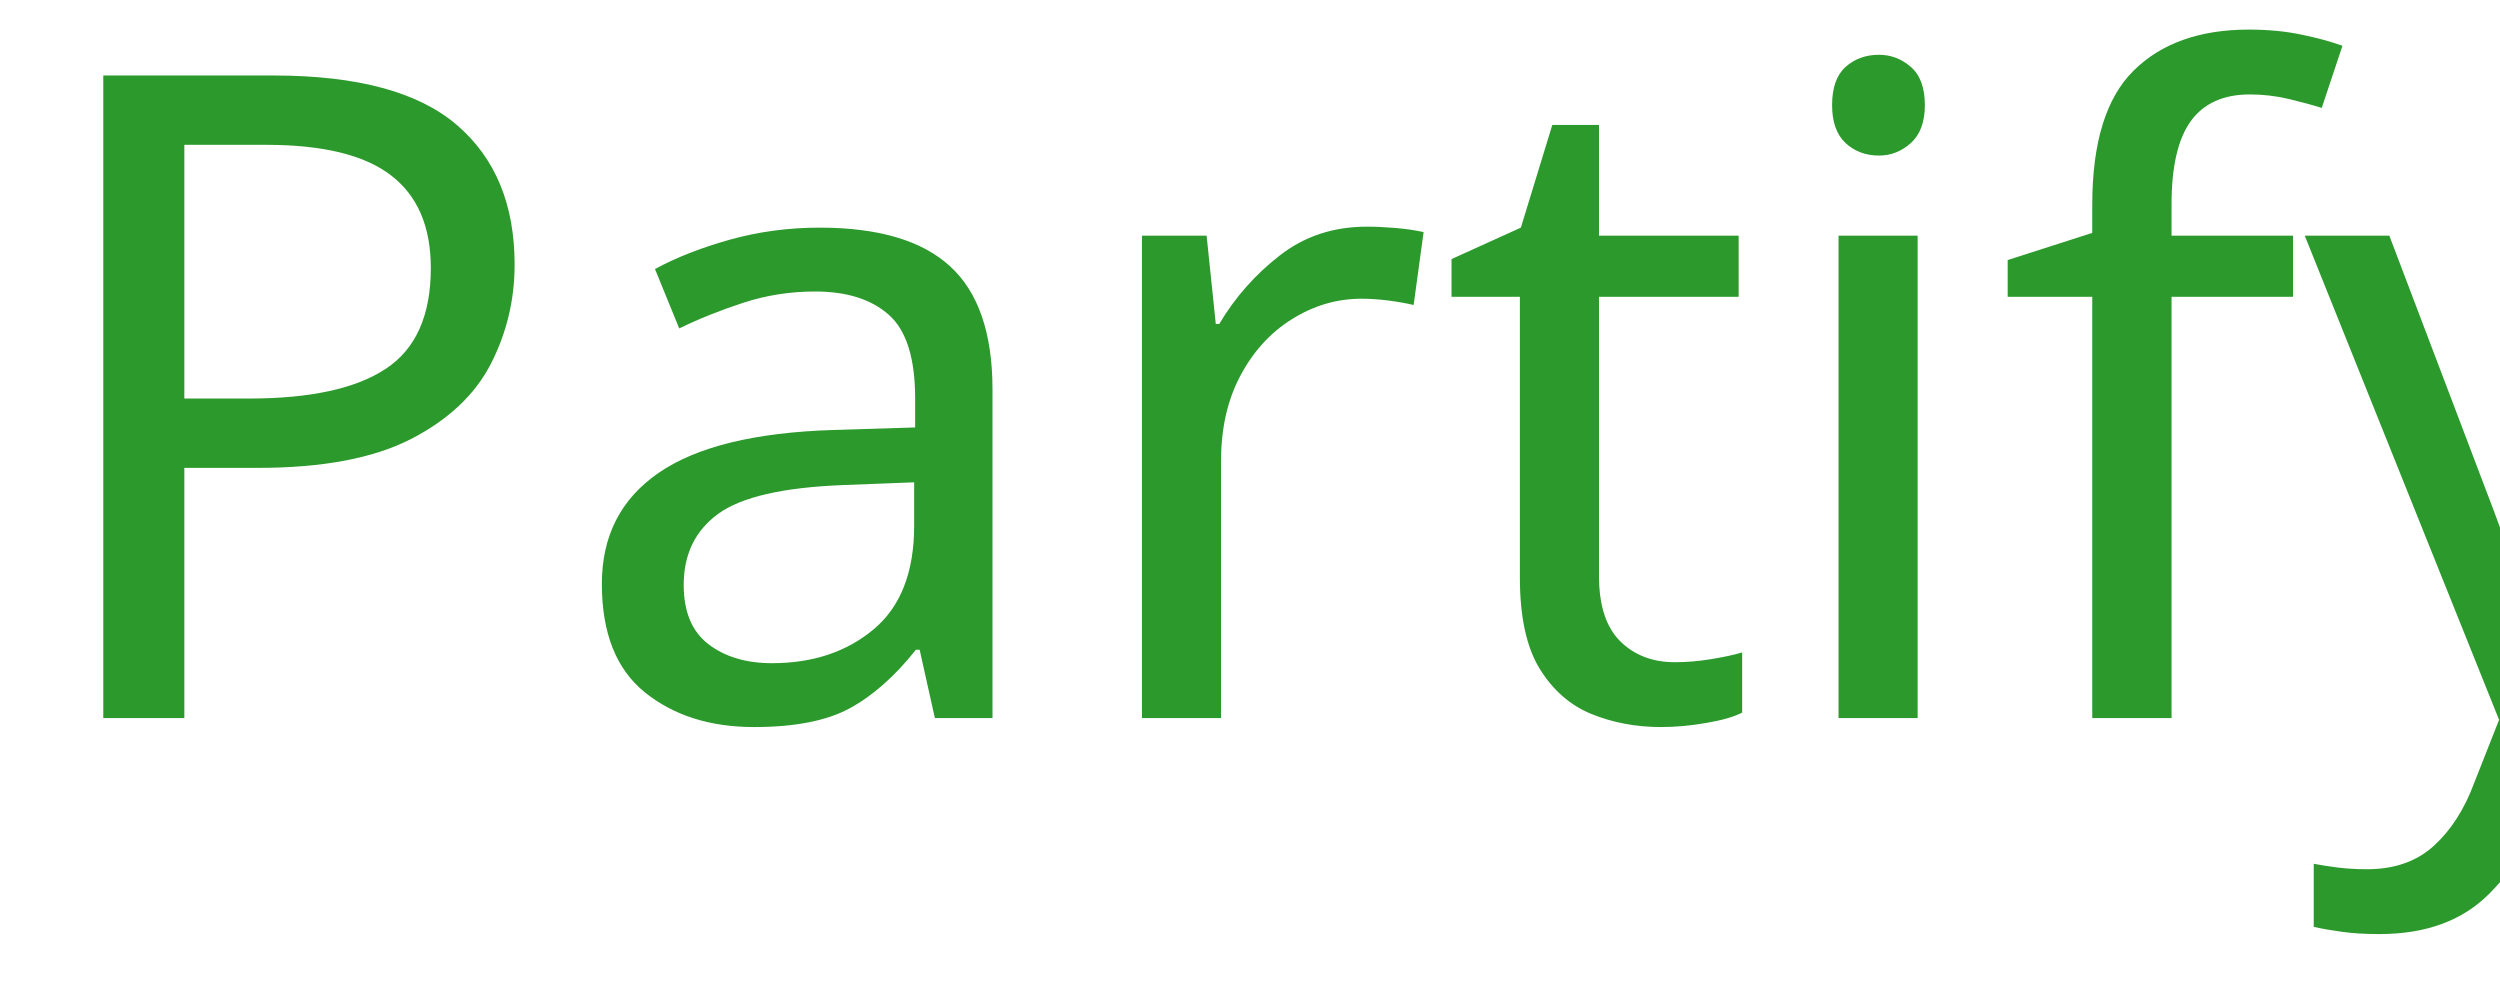
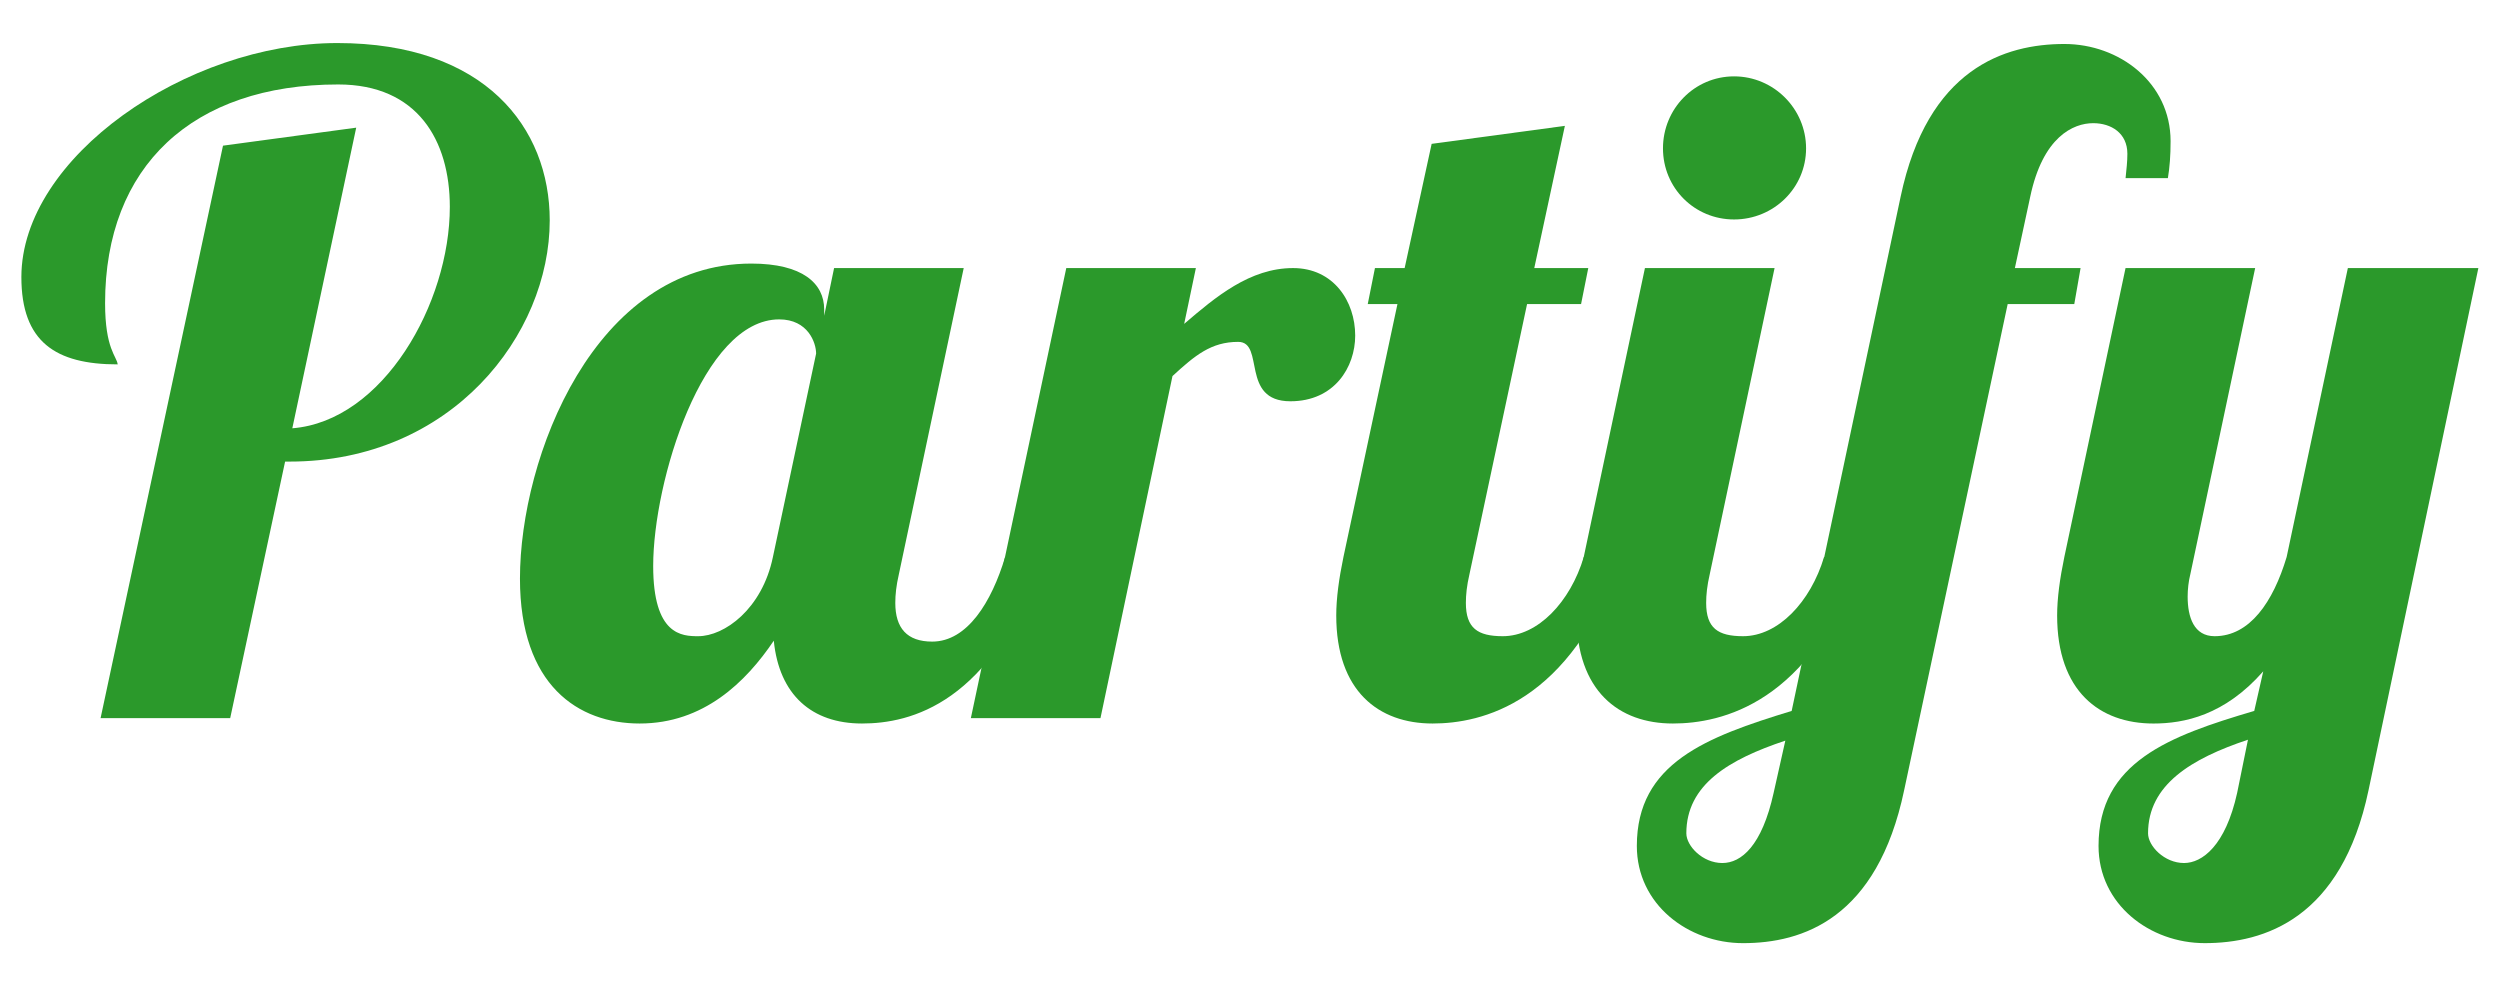
- <svg xmlns="http://www.w3.org/2000/svg" version="1.1" id="Layer_1" x="0px" y="0px" viewBox="0 0 200 79.4" style="enable-background:new 0 0 200 79.4;" xml:space="preserve">
+ <svg xmlns="http://www.w3.org/2000/svg" version="1.1" id="Layer_1" x="0px" y="0px" viewBox="0 0 200 79.432" style="enable-background:new 0 0 200 79.432;" xml:space="preserve">
  <style type="text/css">
	.st0{fill:none;}
	.st1{fill:#2B992B;}
- 	.st2{font-family:'Lobster1.4';}
- 	.st3{font-size:72px;}
</style>
-   <font horiz-adv-x="1000">
-     <font-face font-family="Lobster1.4" units-per-em="1000" underline-position="-100" underline-thickness="50" />
-     <missing-glyph horiz-adv-x="385" />
-     <glyph unicode="P" horiz-adv-x="573" d="M230,636l-136,-636l144,0l61,285l5,0C484,285 593,426 593,553C593,656 521,750 357,750C190,750 6,623 6,490C6,418 44,393 113,393C112,402 99,410 99,461C99,613 196,704 358,704C446,704 482,642 482,568C482,461 408,330 307,322l71,334z" />
-     <glyph unicode="a" horiz-adv-x="526" d="M336,500l-11,-53l0,7C325,483 301,505 244,505C70,505 -13,290 -13,155C-13,36 52,-6 120,-6C191,-6 238,40 269,86C275,26 311,-6 367,-6C421,-6 511,16 568,179l-42,0C511,129 484,85 445,85C417,85 404,100 404,128C404,137 405,147 408,160l72,340M275,443C307,443 316,417 316,405l-48,-226C256,121 214,91 185,91C167,91 135,92 135,169C135,263 190,443 275,443z" />
-     <glyph unicode="f" horiz-adv-x="267" d="M382,600C384,612 385,625 385,641C385,706 328,749 267,749C201,749 115,722 85,579l-121,-571C-131,-21 -208,-50 -208,-142C-208,-207 -151,-250 -90,-250C-24,-250 59,-223 89,-80l115,540l74,0l7,40l-73,0l17,79C243,646 277,661 299,661C319,661 337,650 337,627C337,618 336,610 335,600M-153,-128C-153,-74 -106,-46 -43,-25l-13,-58C-69,-142 -92,-161 -113,-161C-135,-161 -153,-142 -153,-128z" />
-     <glyph unicode="i" horiz-adv-x="267" d="M88,633C88,589 123,554 167,554C211,554 247,589 247,633C247,677 211,713 167,713C123,713 88,677 88,633M68,500l-68,-321C-5,155 -8,133 -8,114C-8,30 39,-6 99,-6C153,-6 252,16 309,179l-42,0C252,129 216,91 177,91C149,91 136,100 136,128C136,137 137,147 140,160l72,340z" />
-     <glyph unicode="r" horiz-adv-x="376" d="M68,500l-106,-500l144,0l80,380C211,403 229,418 259,418C289,418 261,352 317,352C366,352 389,390 389,425C389,463 365,500 320,500C272,500 234,468 199,438l13,62z" />
-     <glyph unicode="t" horiz-adv-x="267" d="M98,638l-30,-138l-33,0l-8,-40l33,0l-60,-281C-5,155 -8,133 -8,114C-8,30 39,-6 99,-6C153,-6 252,16 309,179l-42,0C252,129 216,91 177,91C149,91 136,100 136,128C136,137 137,147 140,160l64,300l60,0l8,40l-60,0l34,158z" />
-     <glyph unicode="y" horiz-adv-x="486" d="M315,500l-70,-327C230,126 204,91 167,91C144,91 137,112 137,135C137,143 138,152 140,160l72,340l-144,0l-68,-321C-5,155 -8,133 -8,114C-8,30 39,-6 99,-6C133,-6 177,3 219,50l-12,-54C132,-27 44,-69 44,-153C44,-218 95,-250 156,-250C222,-250 306,-223 336,-80l15,72C413,9 489,47 528,179l-42,0C458,92 421,58 360,36l99,464M99,-139C99,-99 146,-73 197,-54l-6,-29C178,-142 154,-172 133,-172C111,-172 99,-153 99,-139z" />
-   </font>
-   <rect x="1.3" y="7" class="st0" width="198.7" height="129.8" />
-   <text transform="matrix(1 0 0 1 1.2783 57.4453)" class="st1 st2 st3">Partify</text>
+   <g>
+     <rect x="1.278" y="7.049" class="st0" width="198.722" height="129.783" />
+     <path class="st1" d="M28.497,10.213l-5.112,24.05c7.272-0.576,12.601-10.009,12.601-17.713c0-5.329-2.592-9.793-8.929-9.793   c-11.665,0-18.65,6.553-18.65,17.498c0,3.672,0.936,4.249,1.008,4.896c-4.968,0-7.705-1.8-7.705-6.985   c0-9.577,13.249-18.722,25.274-18.722c11.809,0,16.994,6.769,16.994,14.186c0,9.145-7.849,19.297-20.81,19.297h-0.36l-4.392,20.522   H8.047l9.793-45.796L28.497,10.213z" />
+     <path class="st1" d="M77.097,21.446l-5.185,24.482c-0.216,0.936-0.288,1.656-0.288,2.304c0,2.016,0.936,3.096,2.953,3.096   c2.808,0,4.752-3.168,5.833-6.769h3.024C79.33,56.297,72.849,57.881,68.96,57.881c-4.032,0-6.625-2.304-7.057-6.625   c-2.232,3.312-5.616,6.625-10.729,6.625c-4.896,0-9.577-3.024-9.577-11.593c0-9.721,5.977-25.202,18.505-25.202   c4.104,0,5.833,1.584,5.833,3.672v0.504l0.792-3.816H77.097z M52.255,45.28c0,5.544,2.304,5.616,3.601,5.616   c2.088,0,5.112-2.16,5.977-6.336l3.456-16.273c0-0.864-0.648-2.736-2.952-2.736C56.215,25.55,52.255,38.512,52.255,45.28z" />
+     <path class="st1" d="M95.67,21.446l-0.936,4.464c2.521-2.16,5.257-4.464,8.713-4.464c3.24,0,4.969,2.664,4.969,5.4   c0,2.52-1.656,5.256-5.185,5.256c-4.033,0-2.017-4.752-4.177-4.752s-3.456,1.08-5.256,2.736l-5.76,27.362H77.669l7.633-36.003   H95.67z" />
+     <path class="st1" d="M125.19,10.069l-2.448,11.377h4.32l-0.576,2.88h-4.32l-4.608,21.602c-0.216,0.936-0.288,1.656-0.288,2.304   c0,2.016,0.936,2.664,2.952,2.664c2.809,0,5.4-2.736,6.48-6.336h3.024c-4.104,11.737-11.233,13.321-15.121,13.321   c-4.32,0-7.705-2.592-7.705-8.641c0-1.368,0.216-2.953,0.576-4.681l4.32-20.234h-2.376l0.576-2.88h2.376l2.16-9.937L125.19,10.069z   " />
+     <path class="st1" d="M141.966,21.446l-5.185,24.482c-0.216,0.936-0.288,1.656-0.288,2.304c0,2.016,0.936,2.664,2.952,2.664   c2.809,0,5.4-2.736,6.48-6.336h3.024c-4.104,11.737-11.233,13.321-15.121,13.321c-4.32,0-7.705-2.592-7.705-8.641   c0-1.368,0.216-2.953,0.576-4.681l4.896-23.114H141.966z M138.726,6.109c3.168,0,5.76,2.592,5.76,5.76   c0,3.168-2.592,5.688-5.76,5.688c-3.169,0-5.688-2.52-5.688-5.688C133.037,8.701,135.557,6.109,138.726,6.109z" />
+     <path class="st1" d="M170.046,14.246c0.072-0.72,0.144-1.296,0.144-1.944c0-1.656-1.296-2.448-2.735-2.448   c-1.585,0-4.033,1.08-5.041,5.905l-1.224,5.688h5.256l-0.504,2.88h-5.328l-8.281,38.884c-2.16,10.297-8.137,12.241-12.889,12.241   c-4.393,0-8.497-3.096-8.497-7.776c0-6.625,5.545-8.713,12.386-10.801l8.712-41.115c2.16-10.297,8.354-12.241,13.105-12.241   c4.393,0,8.497,3.096,8.497,7.777c0,1.152-0.072,2.088-0.216,2.952H170.046z M137.787,69.042c1.512,0,3.168-1.368,4.104-5.616   l0.936-4.176c-4.536,1.512-7.92,3.528-7.92,7.417C134.907,67.674,136.203,69.042,137.787,69.042z" />
+     <path class="st1" d="M180.413,21.446l-5.185,24.482c-0.145,0.576-0.216,1.224-0.216,1.8c0,1.656,0.504,3.168,2.16,3.168   c2.808,0,4.68-2.736,5.76-6.336l4.896-23.114h10.441l-8.785,41.764c-2.16,10.297-8.353,12.241-13.104,12.241   c-4.393,0-8.497-3.096-8.497-7.776c0-6.697,5.616-8.785,12.457-10.801l0.72-3.168c-3.096,3.528-6.336,4.176-8.784,4.176   c-4.32,0-7.705-2.592-7.705-8.641c0-1.368,0.216-2.953,0.576-4.681l4.896-23.114H180.413z M174.725,69.042   c1.439,0,3.312-1.368,4.248-5.616l0.864-4.249c-4.536,1.512-7.993,3.601-7.993,7.489C171.844,67.674,173.141,69.042,174.725,69.042   z" />
+   </g>
+   <g>
+ </g>
+   <g>
+ </g>
+   <g>
+ </g>
+   <g>
+ </g>
+   <g>
+ </g>
+   <g>
+ </g>
+   <g>
+ </g>
+   <g>
+ </g>
+   <g>
+ </g>
+   <g>
+ </g>
+   <g>
+ </g>
+   <g>
+ </g>
+   <g>
+ </g>
+   <g>
+ </g>
+   <g>
+ </g>
</svg>
